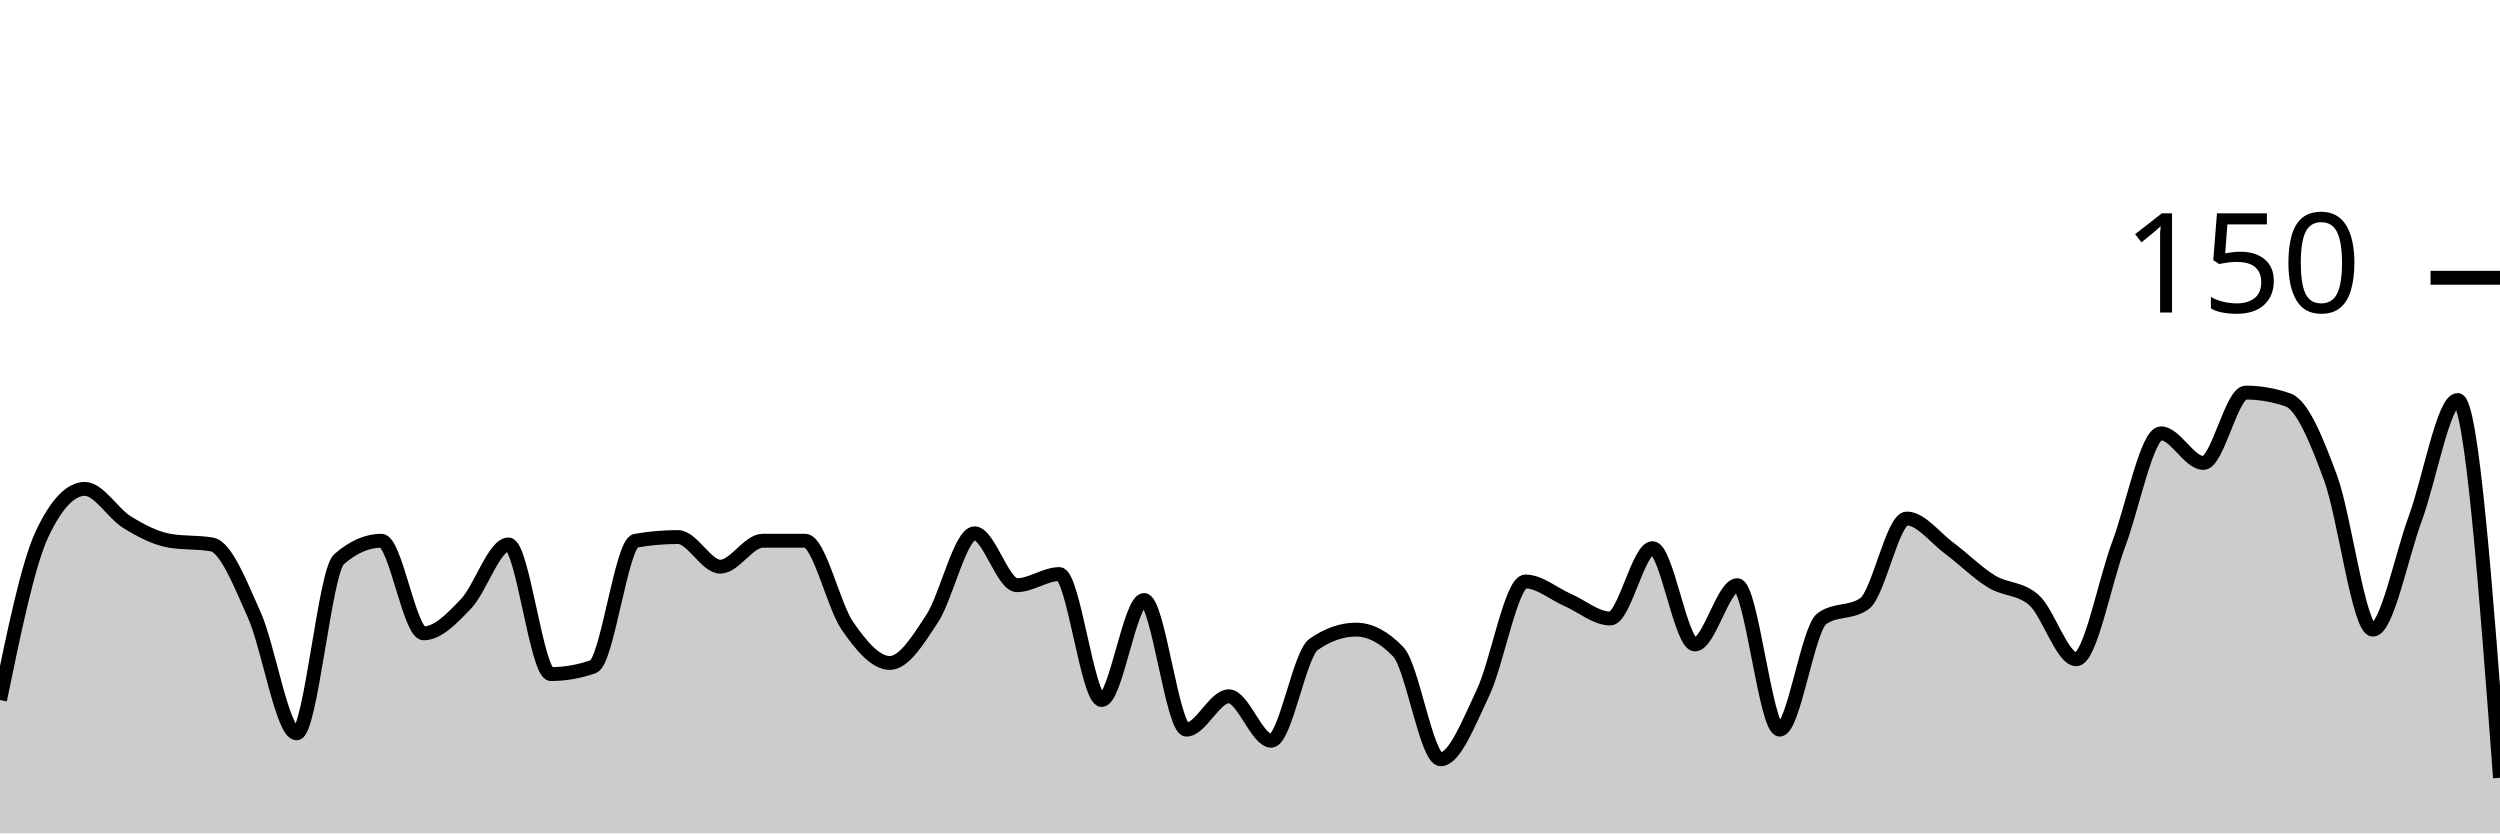
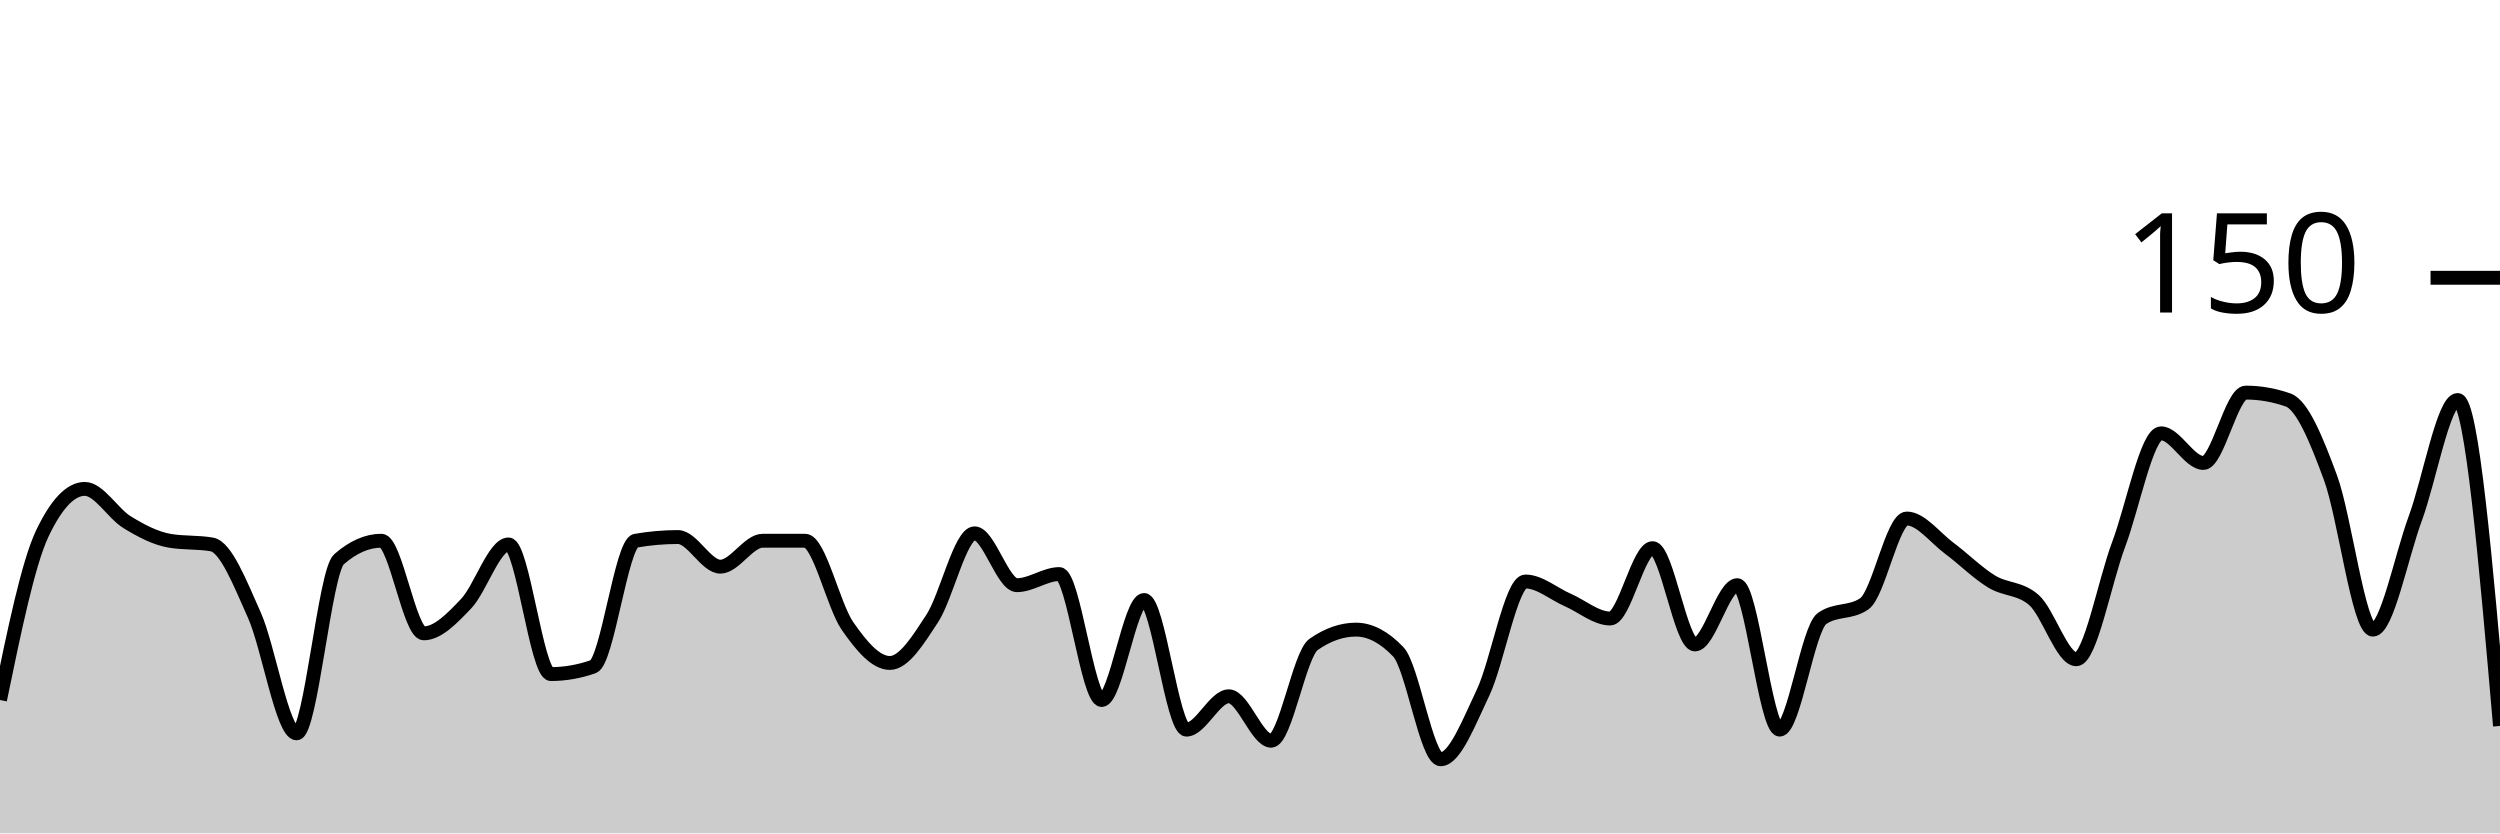
<svg xmlns="http://www.w3.org/2000/svg" viewBox="0 0 180 60">
  <g transform="translate(0,20)">
-     <path class="area" fill="rgba(0, 0, 0, 0.2)" d="M0,30.4C1.017,25.467,2.034,20.533,3.051,18.4C4.068,16.267,5.085,15.2,6.102,15.2C7.119,15.2,8.136,16.978,9.153,17.6C10.169,18.222,11.186,18.756,12.203,18.933C13.22,19.111,14.237,19.022,15.254,19.2C16.271,19.378,17.288,22,18.305,24.267C19.322,26.533,20.339,32.8,21.356,32.8C22.373,32.8,23.39,21.156,24.407,20.267C25.424,19.378,26.441,18.933,27.458,18.933C28.475,18.933,29.492,25.6,30.508,25.6C31.525,25.6,32.542,24.533,33.559,23.467C34.576,22.4,35.593,19.2,36.61,19.2C37.627,19.2,38.644,28.533,39.661,28.533C40.678,28.533,41.695,28.356,42.712,28C43.729,27.644,44.746,19.111,45.763,18.933C46.78,18.756,47.797,18.667,48.814,18.667C49.831,18.667,50.847,20.8,51.864,20.8C52.881,20.8,53.898,18.933,54.915,18.933C55.932,18.933,56.949,18.933,57.966,18.933C58.983,18.933,60,23.6,61.017,25.067C62.034,26.533,63.051,27.733,64.068,27.733C65.085,27.733,66.102,26.089,67.119,24.533C68.136,22.978,69.153,18.4,70.169,18.4C71.186,18.4,72.203,22.133,73.22,22.133C74.237,22.133,75.254,21.333,76.271,21.333C77.288,21.333,78.305,30.4,79.322,30.4C80.339,30.4,81.356,23.2,82.373,23.2C83.39,23.2,84.407,32.533,85.424,32.533C86.441,32.533,87.458,30.133,88.475,30.133C89.492,30.133,90.508,33.333,91.525,33.333C92.542,33.333,93.559,27.111,94.576,26.4C95.593,25.689,96.61,25.333,97.627,25.333C98.644,25.333,99.661,25.867,100.678,26.933C101.695,28,102.712,34.667,103.729,34.667C104.746,34.667,105.763,32,106.78,29.867C107.797,27.733,108.814,21.867,109.831,21.867C110.847,21.867,111.864,22.756,112.881,23.2C113.898,23.644,114.915,24.533,115.932,24.533C116.949,24.533,117.966,19.467,118.983,19.467C120,19.467,121.017,26.4,122.034,26.4C123.051,26.4,124.068,22.133,125.085,22.133C126.102,22.133,127.119,32.533,128.136,32.533C129.153,32.533,130.169,25.244,131.186,24.533C132.203,23.822,133.22,24.178,134.237,23.467C135.254,22.756,136.271,17.333,137.288,17.333C138.305,17.333,139.322,18.711,140.339,19.467C141.356,20.222,142.373,21.244,143.39,21.867C144.407,22.489,145.424,22.311,146.441,23.2C147.458,24.089,148.475,27.467,149.492,27.467C150.508,27.467,151.525,21.911,152.542,19.2C153.559,16.489,154.576,11.2,155.593,11.2C156.61,11.2,157.627,13.333,158.644,13.333C159.661,13.333,160.678,8.267,161.695,8.267C162.712,8.267,163.729,8.444,164.746,8.8C165.763,9.156,166.78,11.644,167.797,14.4C168.814,17.156,169.831,25.333,170.847,25.333C171.864,25.333,172.881,20.089,173.898,17.333C174.915,14.578,175.932,8.8,176.949,8.8C177.966,8.8,178.983,22.4,180,36L180,40C178.983,40,177.966,40,176.949,40C175.932,40,174.915,40,173.898,40C172.881,40,171.864,40,170.847,40C169.831,40,168.814,40,167.797,40C166.78,40,165.763,40,164.746,40C163.729,40,162.712,40,161.695,40C160.678,40,159.661,40,158.644,40C157.627,40,156.61,40,155.593,40C154.576,40,153.559,40,152.542,40C151.525,40,150.508,40,149.492,40C148.475,40,147.458,40,146.441,40C145.424,40,144.407,40,143.39,40C142.373,40,141.356,40,140.339,40C139.322,40,138.305,40,137.288,40C136.271,40,135.254,40,134.237,40C133.22,40,132.203,40,131.186,40C130.169,40,129.153,40,128.136,40C127.119,40,126.102,40,125.085,40C124.068,40,123.051,40,122.034,40C121.017,40,120,40,118.983,40C117.966,40,116.949,40,115.932,40C114.915,40,113.898,40,112.881,40C111.864,40,110.847,40,109.831,40C108.814,40,107.797,40,106.78,40C105.763,40,104.746,40,103.729,40C102.712,40,101.695,40,100.678,40C99.661,40,98.644,40,97.627,40C96.61,40,95.593,40,94.576,40C93.559,40,92.542,40,91.525,40C90.508,40,89.492,40,88.475,40C87.458,40,86.441,40,85.424,40C84.407,40,83.39,40,82.373,40C81.356,40,80.339,40,79.322,40C78.305,40,77.288,40,76.271,40C75.254,40,74.237,40,73.22,40C72.203,40,71.186,40,70.169,40C69.153,40,68.136,40,67.119,40C66.102,40,65.085,40,64.068,40C63.051,40,62.034,40,61.017,40C60,40,58.983,40,57.966,40C56.949,40,55.932,40,54.915,40C53.898,40,52.881,40,51.864,40C50.847,40,49.831,40,48.814,40C47.797,40,46.78,40,45.763,40C44.746,40,43.729,40,42.712,40C41.695,40,40.678,40,39.661,40C38.644,40,37.627,40,36.61,40C35.593,40,34.576,40,33.559,40C32.542,40,31.525,40,30.508,40C29.492,40,28.475,40,27.458,40C26.441,40,25.424,40,24.407,40C23.39,40,22.373,40,21.356,40C20.339,40,19.322,40,18.305,40C17.288,40,16.271,40,15.254,40C14.237,40,13.22,40,12.203,40C11.186,40,10.169,40,9.153,40C8.136,40,7.119,40,6.102,40C5.085,40,4.068,40,3.051,40C2.034,40,1.017,40,0,40Z" />
-     <path class="line" stroke="black" fill="none" d="M0,30.4C1.017,25.467,2.034,20.533,3.051,18.4C4.068,16.267,5.085,15.2,6.102,15.2C7.119,15.2,8.136,16.978,9.153,17.6C10.169,18.222,11.186,18.756,12.203,18.933C13.22,19.111,14.237,19.022,15.254,19.2C16.271,19.378,17.288,22,18.305,24.267C19.322,26.533,20.339,32.8,21.356,32.8C22.373,32.8,23.39,21.156,24.407,20.267C25.424,19.378,26.441,18.933,27.458,18.933C28.475,18.933,29.492,25.6,30.508,25.6C31.525,25.6,32.542,24.533,33.559,23.467C34.576,22.4,35.593,19.2,36.61,19.2C37.627,19.2,38.644,28.533,39.661,28.533C40.678,28.533,41.695,28.356,42.712,28C43.729,27.644,44.746,19.111,45.763,18.933C46.78,18.756,47.797,18.667,48.814,18.667C49.831,18.667,50.847,20.8,51.864,20.8C52.881,20.8,53.898,18.933,54.915,18.933C55.932,18.933,56.949,18.933,57.966,18.933C58.983,18.933,60,23.6,61.017,25.067C62.034,26.533,63.051,27.733,64.068,27.733C65.085,27.733,66.102,26.089,67.119,24.533C68.136,22.978,69.153,18.4,70.169,18.4C71.186,18.4,72.203,22.133,73.22,22.133C74.237,22.133,75.254,21.333,76.271,21.333C77.288,21.333,78.305,30.4,79.322,30.4C80.339,30.4,81.356,23.2,82.373,23.2C83.39,23.2,84.407,32.533,85.424,32.533C86.441,32.533,87.458,30.133,88.475,30.133C89.492,30.133,90.508,33.333,91.525,33.333C92.542,33.333,93.559,27.111,94.576,26.4C95.593,25.689,96.61,25.333,97.627,25.333C98.644,25.333,99.661,25.867,100.678,26.933C101.695,28,102.712,34.667,103.729,34.667C104.746,34.667,105.763,32,106.78,29.867C107.797,27.733,108.814,21.867,109.831,21.867C110.847,21.867,111.864,22.756,112.881,23.2C113.898,23.644,114.915,24.533,115.932,24.533C116.949,24.533,117.966,19.467,118.983,19.467C120,19.467,121.017,26.4,122.034,26.4C123.051,26.4,124.068,22.133,125.085,22.133C126.102,22.133,127.119,32.533,128.136,32.533C129.153,32.533,130.169,25.244,131.186,24.533C132.203,23.822,133.22,24.178,134.237,23.467C135.254,22.756,136.271,17.333,137.288,17.333C138.305,17.333,139.322,18.711,140.339,19.467C141.356,20.222,142.373,21.244,143.39,21.867C144.407,22.489,145.424,22.311,146.441,23.2C147.458,24.089,148.475,27.467,149.492,27.467C150.508,27.467,151.525,21.911,152.542,19.2C153.559,16.489,154.576,11.2,155.593,11.2C156.61,11.2,157.627,13.333,158.644,13.333C159.661,13.333,160.678,8.267,161.695,8.267C162.712,8.267,163.729,8.444,164.746,8.8C165.763,9.156,166.78,11.644,167.797,14.4C168.814,17.156,169.831,25.333,170.847,25.333C171.864,25.333,172.881,20.089,173.898,17.333C174.915,14.578,175.932,8.8,176.949,8.8C177.966,8.8,178.983,22.4,180,36" />
+     <path class="area" fill="rgba(0, 0, 0, 0.2)" d="M0,30.4C1.017,25.467,2.034,20.533,3.051,18.4C4.068,16.267,5.085,15.2,6.102,15.2C7.119,15.2,8.136,16.978,9.153,17.6C10.169,18.222,11.186,18.756,12.203,18.933C13.22,19.111,14.237,19.022,15.254,19.2C16.271,19.378,17.288,22,18.305,24.267C19.322,26.533,20.339,32.8,21.356,32.8C22.373,32.8,23.39,21.156,24.407,20.267C25.424,19.378,26.441,18.933,27.458,18.933C28.475,18.933,29.492,25.6,30.508,25.6C31.525,25.6,32.542,24.533,33.559,23.467C34.576,22.4,35.593,19.2,36.61,19.2C37.627,19.2,38.644,28.533,39.661,28.533C40.678,28.533,41.695,28.356,42.712,28C43.729,27.644,44.746,19.111,45.763,18.933C46.78,18.756,47.797,18.667,48.814,18.667C49.831,18.667,50.847,20.8,51.864,20.8C52.881,20.8,53.898,18.933,54.915,18.933C55.932,18.933,56.949,18.933,57.966,18.933C58.983,18.933,60,23.6,61.017,25.067C62.034,26.533,63.051,27.733,64.068,27.733C65.085,27.733,66.102,26.089,67.119,24.533C68.136,22.978,69.153,18.4,70.169,18.4C71.186,18.4,72.203,22.133,73.22,22.133C74.237,22.133,75.254,21.333,76.271,21.333C77.288,21.333,78.305,30.4,79.322,30.4C80.339,30.4,81.356,23.2,82.373,23.2C83.39,23.2,84.407,32.533,85.424,32.533C86.441,32.533,87.458,30.133,88.475,30.133C89.492,30.133,90.508,33.333,91.525,33.333C92.542,33.333,93.559,27.111,94.576,26.4C95.593,25.689,96.61,25.333,97.627,25.333C98.644,25.333,99.661,25.867,100.678,26.933C101.695,28,102.712,34.667,103.729,34.667C104.746,34.667,105.763,32,106.78,29.867C107.797,27.733,108.814,21.867,109.831,21.867C110.847,21.867,111.864,22.756,112.881,23.2C113.898,23.644,114.915,24.533,115.932,24.533C116.949,24.533,117.966,19.467,118.983,19.467C120,19.467,121.017,26.4,122.034,26.4C123.051,26.4,124.068,22.133,125.085,22.133C126.102,22.133,127.119,32.533,128.136,32.533C129.153,32.533,130.169,25.244,131.186,24.533C132.203,23.822,133.22,24.178,134.237,23.467C135.254,22.756,136.271,17.333,137.288,17.333C138.305,17.333,139.322,18.711,140.339,19.467C141.356,20.222,142.373,21.244,143.39,21.867C144.407,22.489,145.424,22.311,146.441,23.2C147.458,24.089,148.475,27.467,149.492,27.467C150.508,27.467,151.525,21.911,152.542,19.2C153.559,16.489,154.576,11.2,155.593,11.2C156.61,11.2,157.627,13.333,158.644,13.333C159.661,13.333,160.678,8.267,161.695,8.267C162.712,8.267,163.729,8.444,164.746,8.8C165.763,9.156,166.78,11.644,167.797,14.4C168.814,17.156,169.831,25.333,170.847,25.333C171.864,25.333,172.881,20.089,173.898,17.333C174.915,14.578,175.932,8.8,176.949,8.8C177.966,8.8,178.983,20.533,180,32.267L180,40C178.983,40,177.966,40,176.949,40C175.932,40,174.915,40,173.898,40C172.881,40,171.864,40,170.847,40C169.831,40,168.814,40,167.797,40C166.78,40,165.763,40,164.746,40C163.729,40,162.712,40,161.695,40C160.678,40,159.661,40,158.644,40C157.627,40,156.61,40,155.593,40C154.576,40,153.559,40,152.542,40C151.525,40,150.508,40,149.492,40C148.475,40,147.458,40,146.441,40C145.424,40,144.407,40,143.39,40C142.373,40,141.356,40,140.339,40C139.322,40,138.305,40,137.288,40C136.271,40,135.254,40,134.237,40C133.22,40,132.203,40,131.186,40C130.169,40,129.153,40,128.136,40C127.119,40,126.102,40,125.085,40C124.068,40,123.051,40,122.034,40C121.017,40,120,40,118.983,40C117.966,40,116.949,40,115.932,40C114.915,40,113.898,40,112.881,40C111.864,40,110.847,40,109.831,40C108.814,40,107.797,40,106.78,40C105.763,40,104.746,40,103.729,40C102.712,40,101.695,40,100.678,40C99.661,40,98.644,40,97.627,40C96.61,40,95.593,40,94.576,40C93.559,40,92.542,40,91.525,40C90.508,40,89.492,40,88.475,40C87.458,40,86.441,40,85.424,40C84.407,40,83.39,40,82.373,40C81.356,40,80.339,40,79.322,40C78.305,40,77.288,40,76.271,40C75.254,40,74.237,40,73.22,40C72.203,40,71.186,40,70.169,40C69.153,40,68.136,40,67.119,40C66.102,40,65.085,40,64.068,40C63.051,40,62.034,40,61.017,40C60,40,58.983,40,57.966,40C56.949,40,55.932,40,54.915,40C53.898,40,52.881,40,51.864,40C50.847,40,49.831,40,48.814,40C47.797,40,46.78,40,45.763,40C44.746,40,43.729,40,42.712,40C41.695,40,40.678,40,39.661,40C38.644,40,37.627,40,36.61,40C35.593,40,34.576,40,33.559,40C32.542,40,31.525,40,30.508,40C29.492,40,28.475,40,27.458,40C26.441,40,25.424,40,24.407,40C23.39,40,22.373,40,21.356,40C20.339,40,19.322,40,18.305,40C17.288,40,16.271,40,15.254,40C14.237,40,13.22,40,12.203,40C11.186,40,10.169,40,9.153,40C8.136,40,7.119,40,6.102,40C5.085,40,4.068,40,3.051,40C2.034,40,1.017,40,0,40Z" />
+     <path class="line" stroke="black" fill="none" d="M0,30.4C1.017,25.467,2.034,20.533,3.051,18.4C4.068,16.267,5.085,15.2,6.102,15.2C7.119,15.2,8.136,16.978,9.153,17.6C10.169,18.222,11.186,18.756,12.203,18.933C13.22,19.111,14.237,19.022,15.254,19.2C16.271,19.378,17.288,22,18.305,24.267C19.322,26.533,20.339,32.8,21.356,32.8C22.373,32.8,23.39,21.156,24.407,20.267C25.424,19.378,26.441,18.933,27.458,18.933C28.475,18.933,29.492,25.6,30.508,25.6C31.525,25.6,32.542,24.533,33.559,23.467C34.576,22.4,35.593,19.2,36.61,19.2C37.627,19.2,38.644,28.533,39.661,28.533C40.678,28.533,41.695,28.356,42.712,28C43.729,27.644,44.746,19.111,45.763,18.933C46.78,18.756,47.797,18.667,48.814,18.667C49.831,18.667,50.847,20.8,51.864,20.8C52.881,20.8,53.898,18.933,54.915,18.933C55.932,18.933,56.949,18.933,57.966,18.933C58.983,18.933,60,23.6,61.017,25.067C62.034,26.533,63.051,27.733,64.068,27.733C65.085,27.733,66.102,26.089,67.119,24.533C68.136,22.978,69.153,18.4,70.169,18.4C71.186,18.4,72.203,22.133,73.22,22.133C74.237,22.133,75.254,21.333,76.271,21.333C77.288,21.333,78.305,30.4,79.322,30.4C80.339,30.4,81.356,23.2,82.373,23.2C83.39,23.2,84.407,32.533,85.424,32.533C86.441,32.533,87.458,30.133,88.475,30.133C89.492,30.133,90.508,33.333,91.525,33.333C92.542,33.333,93.559,27.111,94.576,26.4C95.593,25.689,96.61,25.333,97.627,25.333C98.644,25.333,99.661,25.867,100.678,26.933C101.695,28,102.712,34.667,103.729,34.667C104.746,34.667,105.763,32,106.78,29.867C107.797,27.733,108.814,21.867,109.831,21.867C110.847,21.867,111.864,22.756,112.881,23.2C113.898,23.644,114.915,24.533,115.932,24.533C116.949,24.533,117.966,19.467,118.983,19.467C120,19.467,121.017,26.4,122.034,26.4C123.051,26.4,124.068,22.133,125.085,22.133C126.102,22.133,127.119,32.533,128.136,32.533C129.153,32.533,130.169,25.244,131.186,24.533C132.203,23.822,133.22,24.178,134.237,23.467C135.254,22.756,136.271,17.333,137.288,17.333C138.305,17.333,139.322,18.711,140.339,19.467C141.356,20.222,142.373,21.244,143.39,21.867C144.407,22.489,145.424,22.311,146.441,23.2C147.458,24.089,148.475,27.467,149.492,27.467C150.508,27.467,151.525,21.911,152.542,19.2C153.559,16.489,154.576,11.2,155.593,11.2C156.61,11.2,157.627,13.333,158.644,13.333C159.661,13.333,160.678,8.267,161.695,8.267C162.712,8.267,163.729,8.444,164.746,8.8C165.763,9.156,166.78,11.644,167.797,14.4C168.814,17.156,169.831,25.333,170.847,25.333C171.864,25.333,172.881,20.089,173.898,17.333C174.915,14.578,175.932,8.8,176.949,8.8C177.966,8.8,178.983,20.533,180,32.267" />
    <path class="axis-ceiling" stroke-width="1" stroke="black" fill="none" d="M175,0L180,0" />
    <text class="axis-ceiling-label" font-family="sans-serif" text-anchor="end" font-size="10px" x="170" y="2.5">150</text>
  </g>
</svg>
